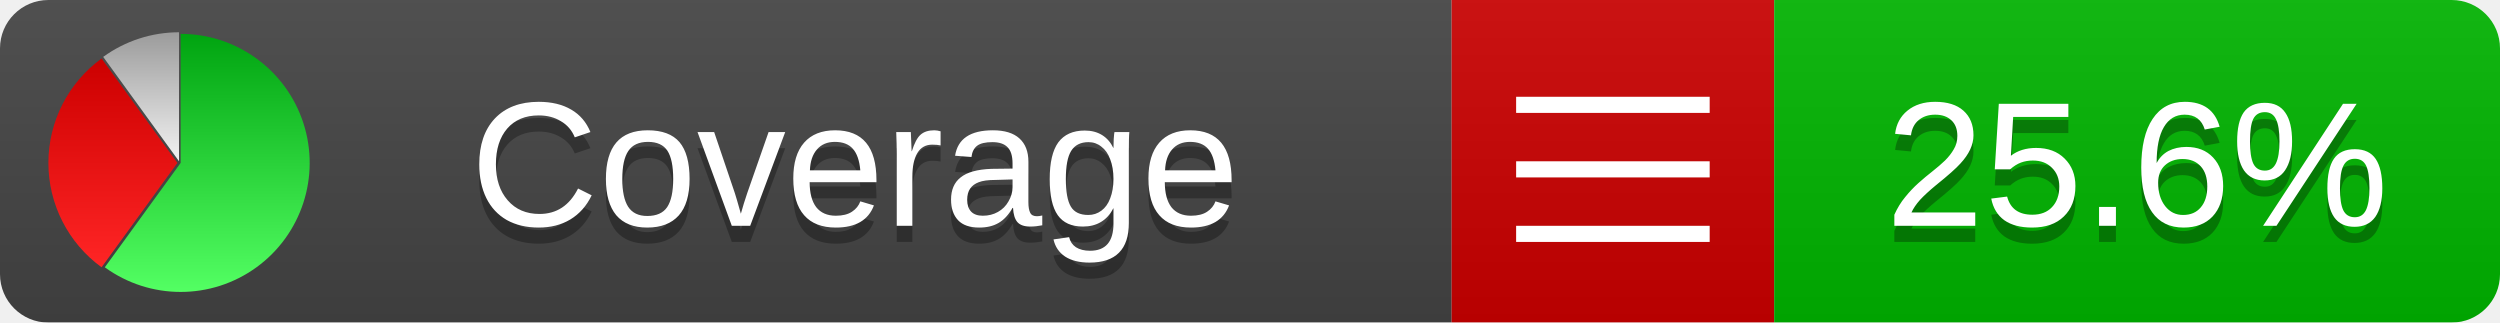
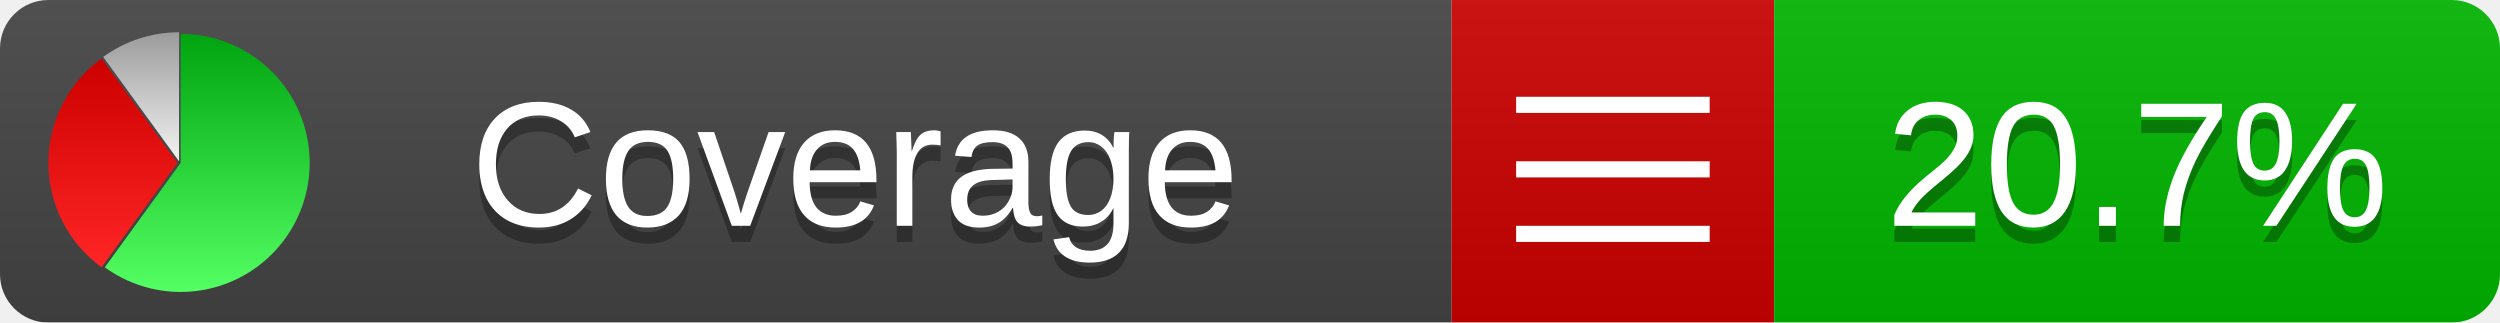
<svg xmlns="http://www.w3.org/2000/svg" xmlns:xlink="http://www.w3.org/1999/xlink" width="155" height="20">
  <style type="text/css">
          
            @keyframes fadeout {
              0 % { visibility: visible; opacity: 1; }
              40% { visibility: visible; opacity: 1; }
              50% { visibility: hidden; opacity: 0; }
              90% { visibility: hidden; opacity: 0; }
              100% { visibility: visible; opacity: 1; }
            }
            @keyframes fadein {
              0% { visibility: hidden; opacity: 0; }
              40% { visibility: hidden; opacity: 0; }
              50% { visibility: visible; opacity: 1; }
              90% { visibility: visible; opacity: 1; }
              100% { visibility: hidden; opacity: 0; }
            }
            .linecoverage {
                animation-duration: 10s;
                animation-name: fadeout;
                animation-iteration-count: infinite;
            }
            .branchcoverage {
                animation-duration: 10s;
                animation-name: fadein;
                animation-iteration-count: infinite;
            }
          
    </style>
  <defs>
    <linearGradient id="gradient" x2="0" y2="100%">
      <stop offset="0" stop-color="#bbb" stop-opacity=".1" />
      <stop offset="1" stop-opacity=".1" />
    </linearGradient>
    <linearGradient id="green" x2="0" y2="100%">
      <stop offset="0" stop-color="#00A410" />
      <stop offset="1" stop-color="#53FF63" />
    </linearGradient>
    <linearGradient id="red" x2="0" y2="100%">
      <stop offset="0" stop-color="#C00" />
      <stop offset="1" stop-color="#FF2525" />
    </linearGradient>
    <linearGradient id="gray" x2="0" y2="100%">
      <stop offset="0" stop-color="#9B9B9B" />
      <stop offset="1" stop-color="#F3F3F3" />
    </linearGradient>
    <mask id="mask">
      <rect width="155" height="20" rx="3" fill="#fff" />
    </mask>
    <g id="icon">
      <path style="fill:url(#green);" d="M205,202.5 l0,-200 a200,200 0 1,1 -117.558,361.803 z" />
      <path style="fill:url(#red);" d="M200,202.5 l-117.558,161.803 a200,200 0 0,1 0,-323.607 z" />
      <path style="fill:url(#gray);" d="M202.5,200 l-117.558,-161.803 a200,200 0 0,1 117.558,-38.196 z" />
    </g>
  </defs>
  <g mask="url(#mask)">
    <rect x="0" y="0" width="90" height="20" fill="#444" />
    <rect x="90" y="0" width="20" height="20" fill="#c00" />
    <rect x="110" y="0" width="45" height="20" fill="#00B600" />
    <rect x="0" y="0" width="155" height="20" fill="url(#gradient)" />
  </g>
  <g>
    <path class="" stroke="#fff" d="M94 6.5 h12 M94 10.5 h12 M94 14.5 h12" />
  </g>
  <g fill="#fff" text-anchor="middle" font-family="Verdana,Arial,Geneva,sans-serif" font-size="11">
    <a xlink:href="https://github.com/danielpalme/ReportGenerator" target="_top">
      <use xlink:href="#icon" transform="translate(3,2) scale(.04)" />
    </a>
    <text x="53" y="15" fill="#010101" fill-opacity=".3">Coverage</text>
    <text x="53" y="14" fill="#fff">Coverage</text>
-     <text class="" x="132.5" y="15" fill="#010101" fill-opacity=".3">25.6%</text>
-     <text class="" x="132.5" y="14">25.6%</text>
+     <text class="" x="132.5" y="15" fill="#010101" fill-opacity=".3">20.7%</text>
+     <text class="" x="132.5" y="14">20.7%</text>
  </g>
  <g>
    <rect class="" x="90" y="0" width="65" height="20" fill-opacity="0" />
  </g>
</svg>
